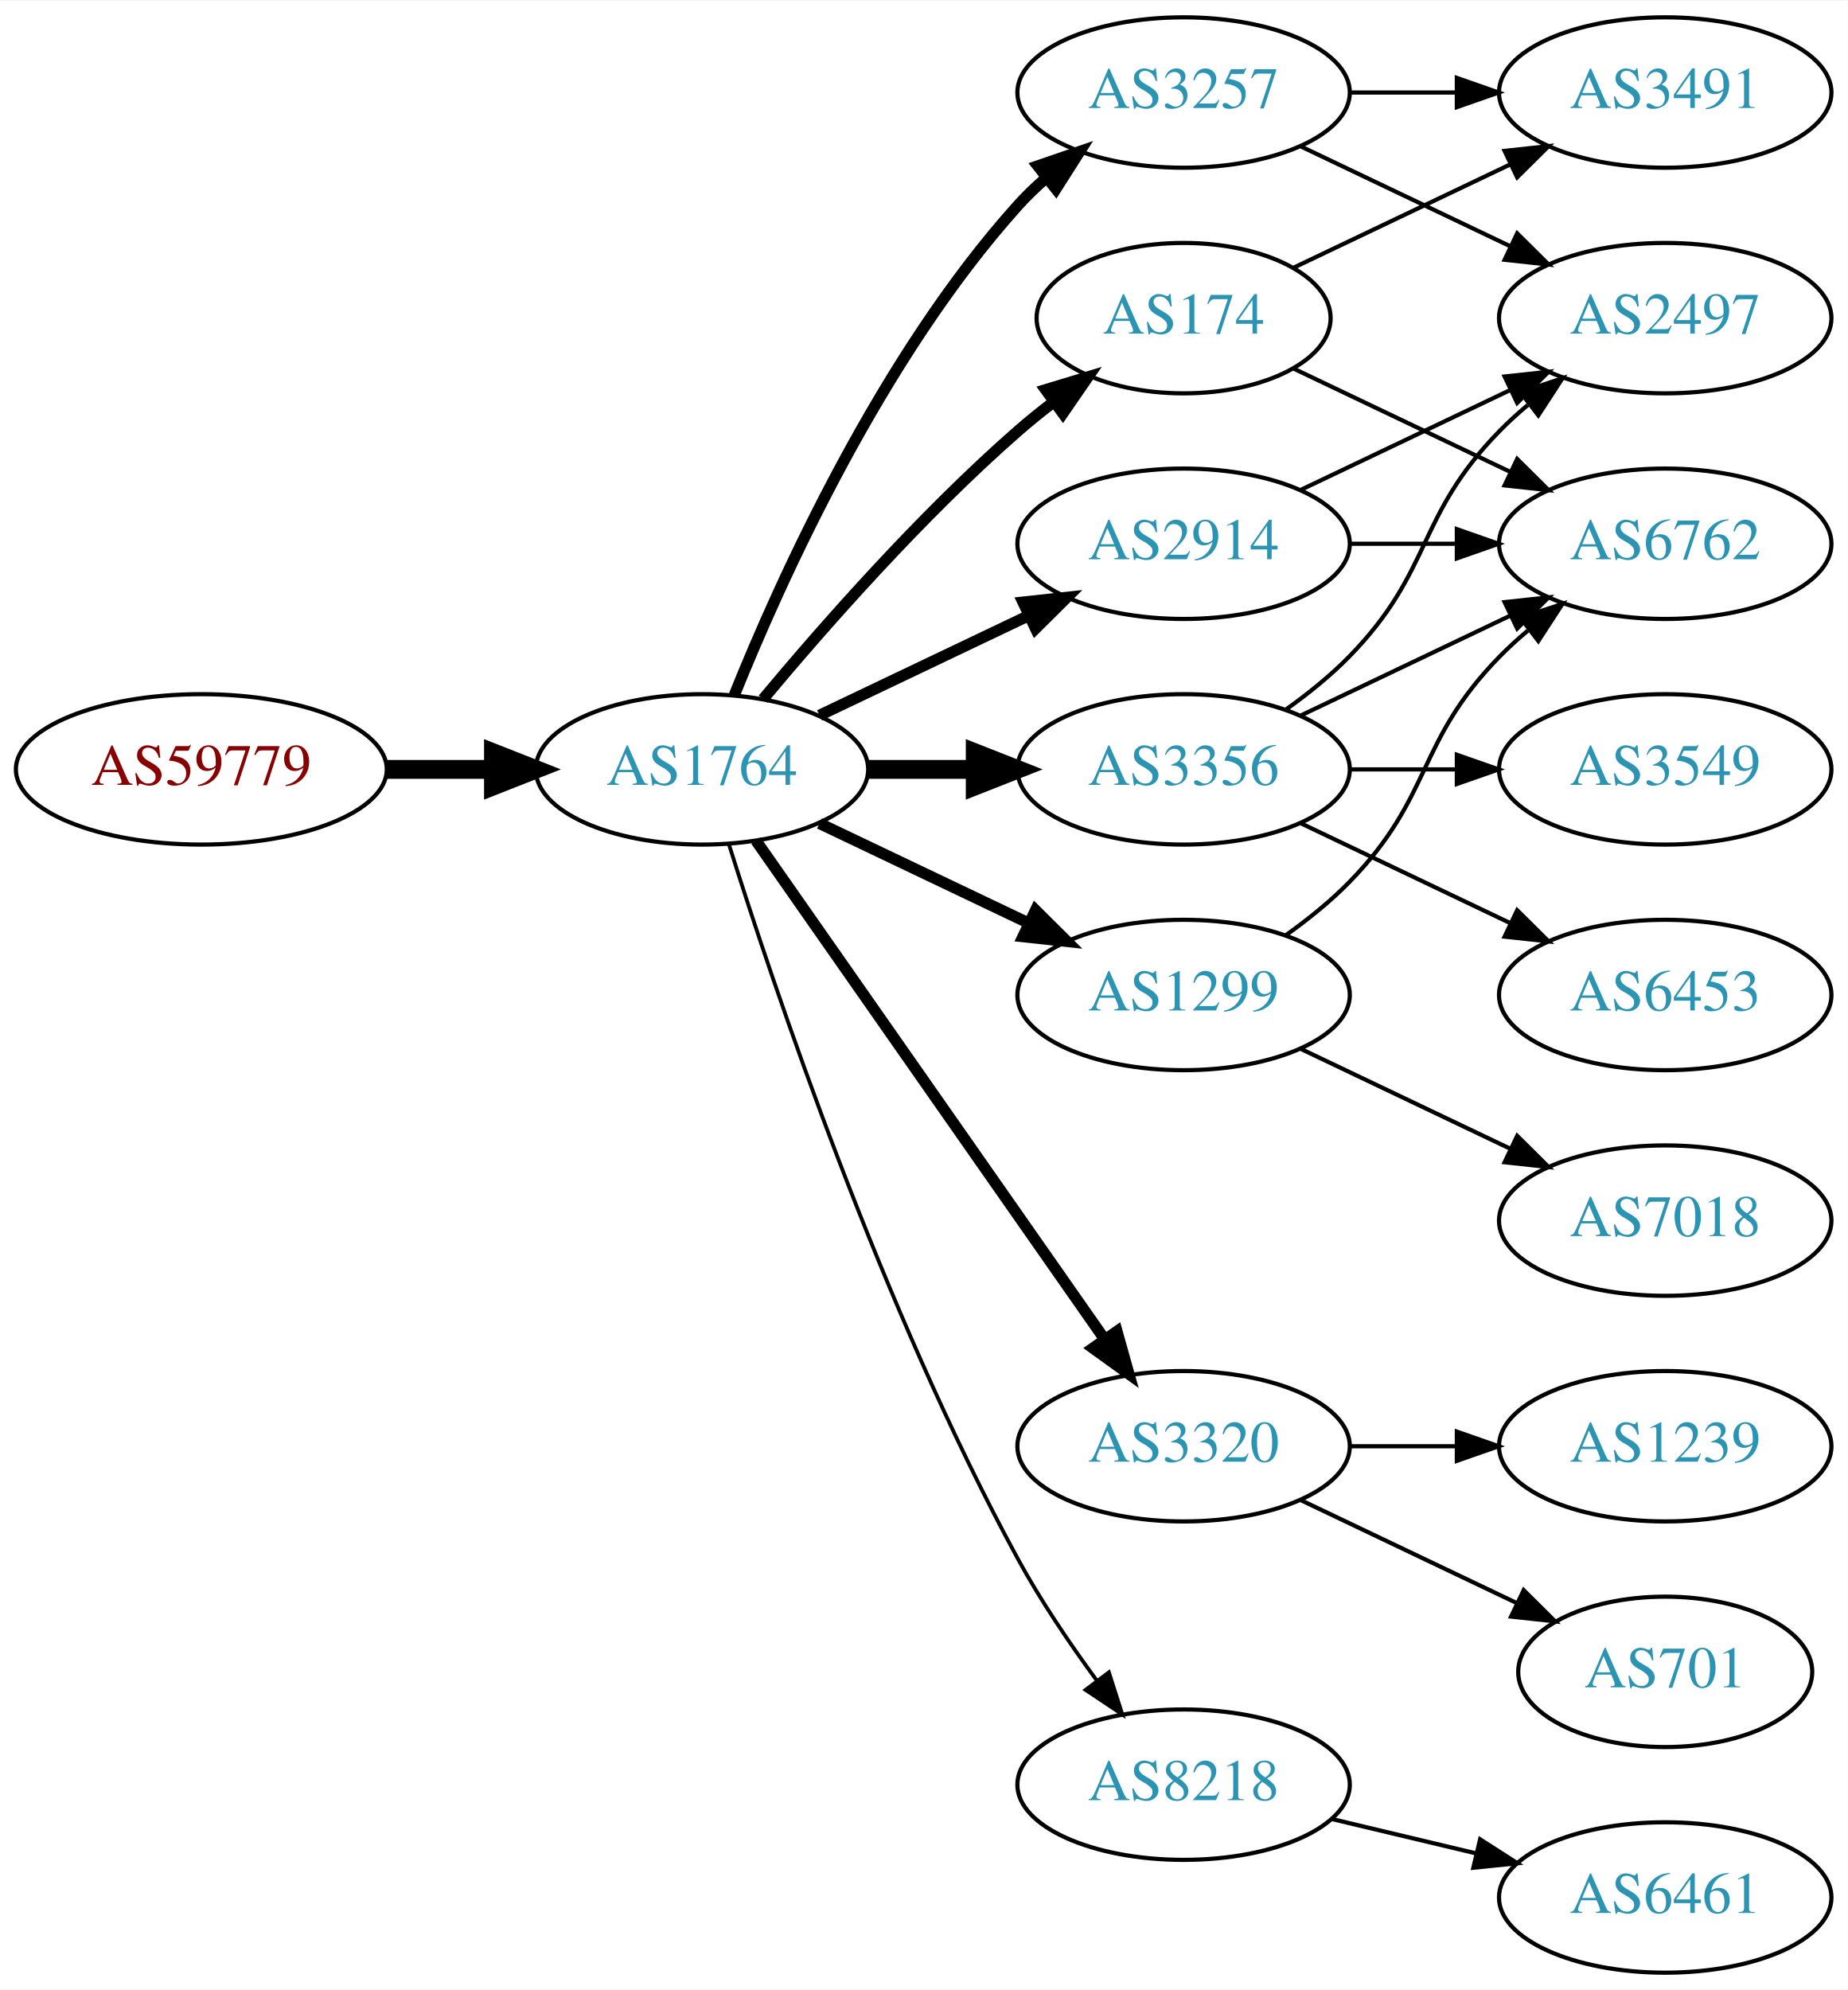
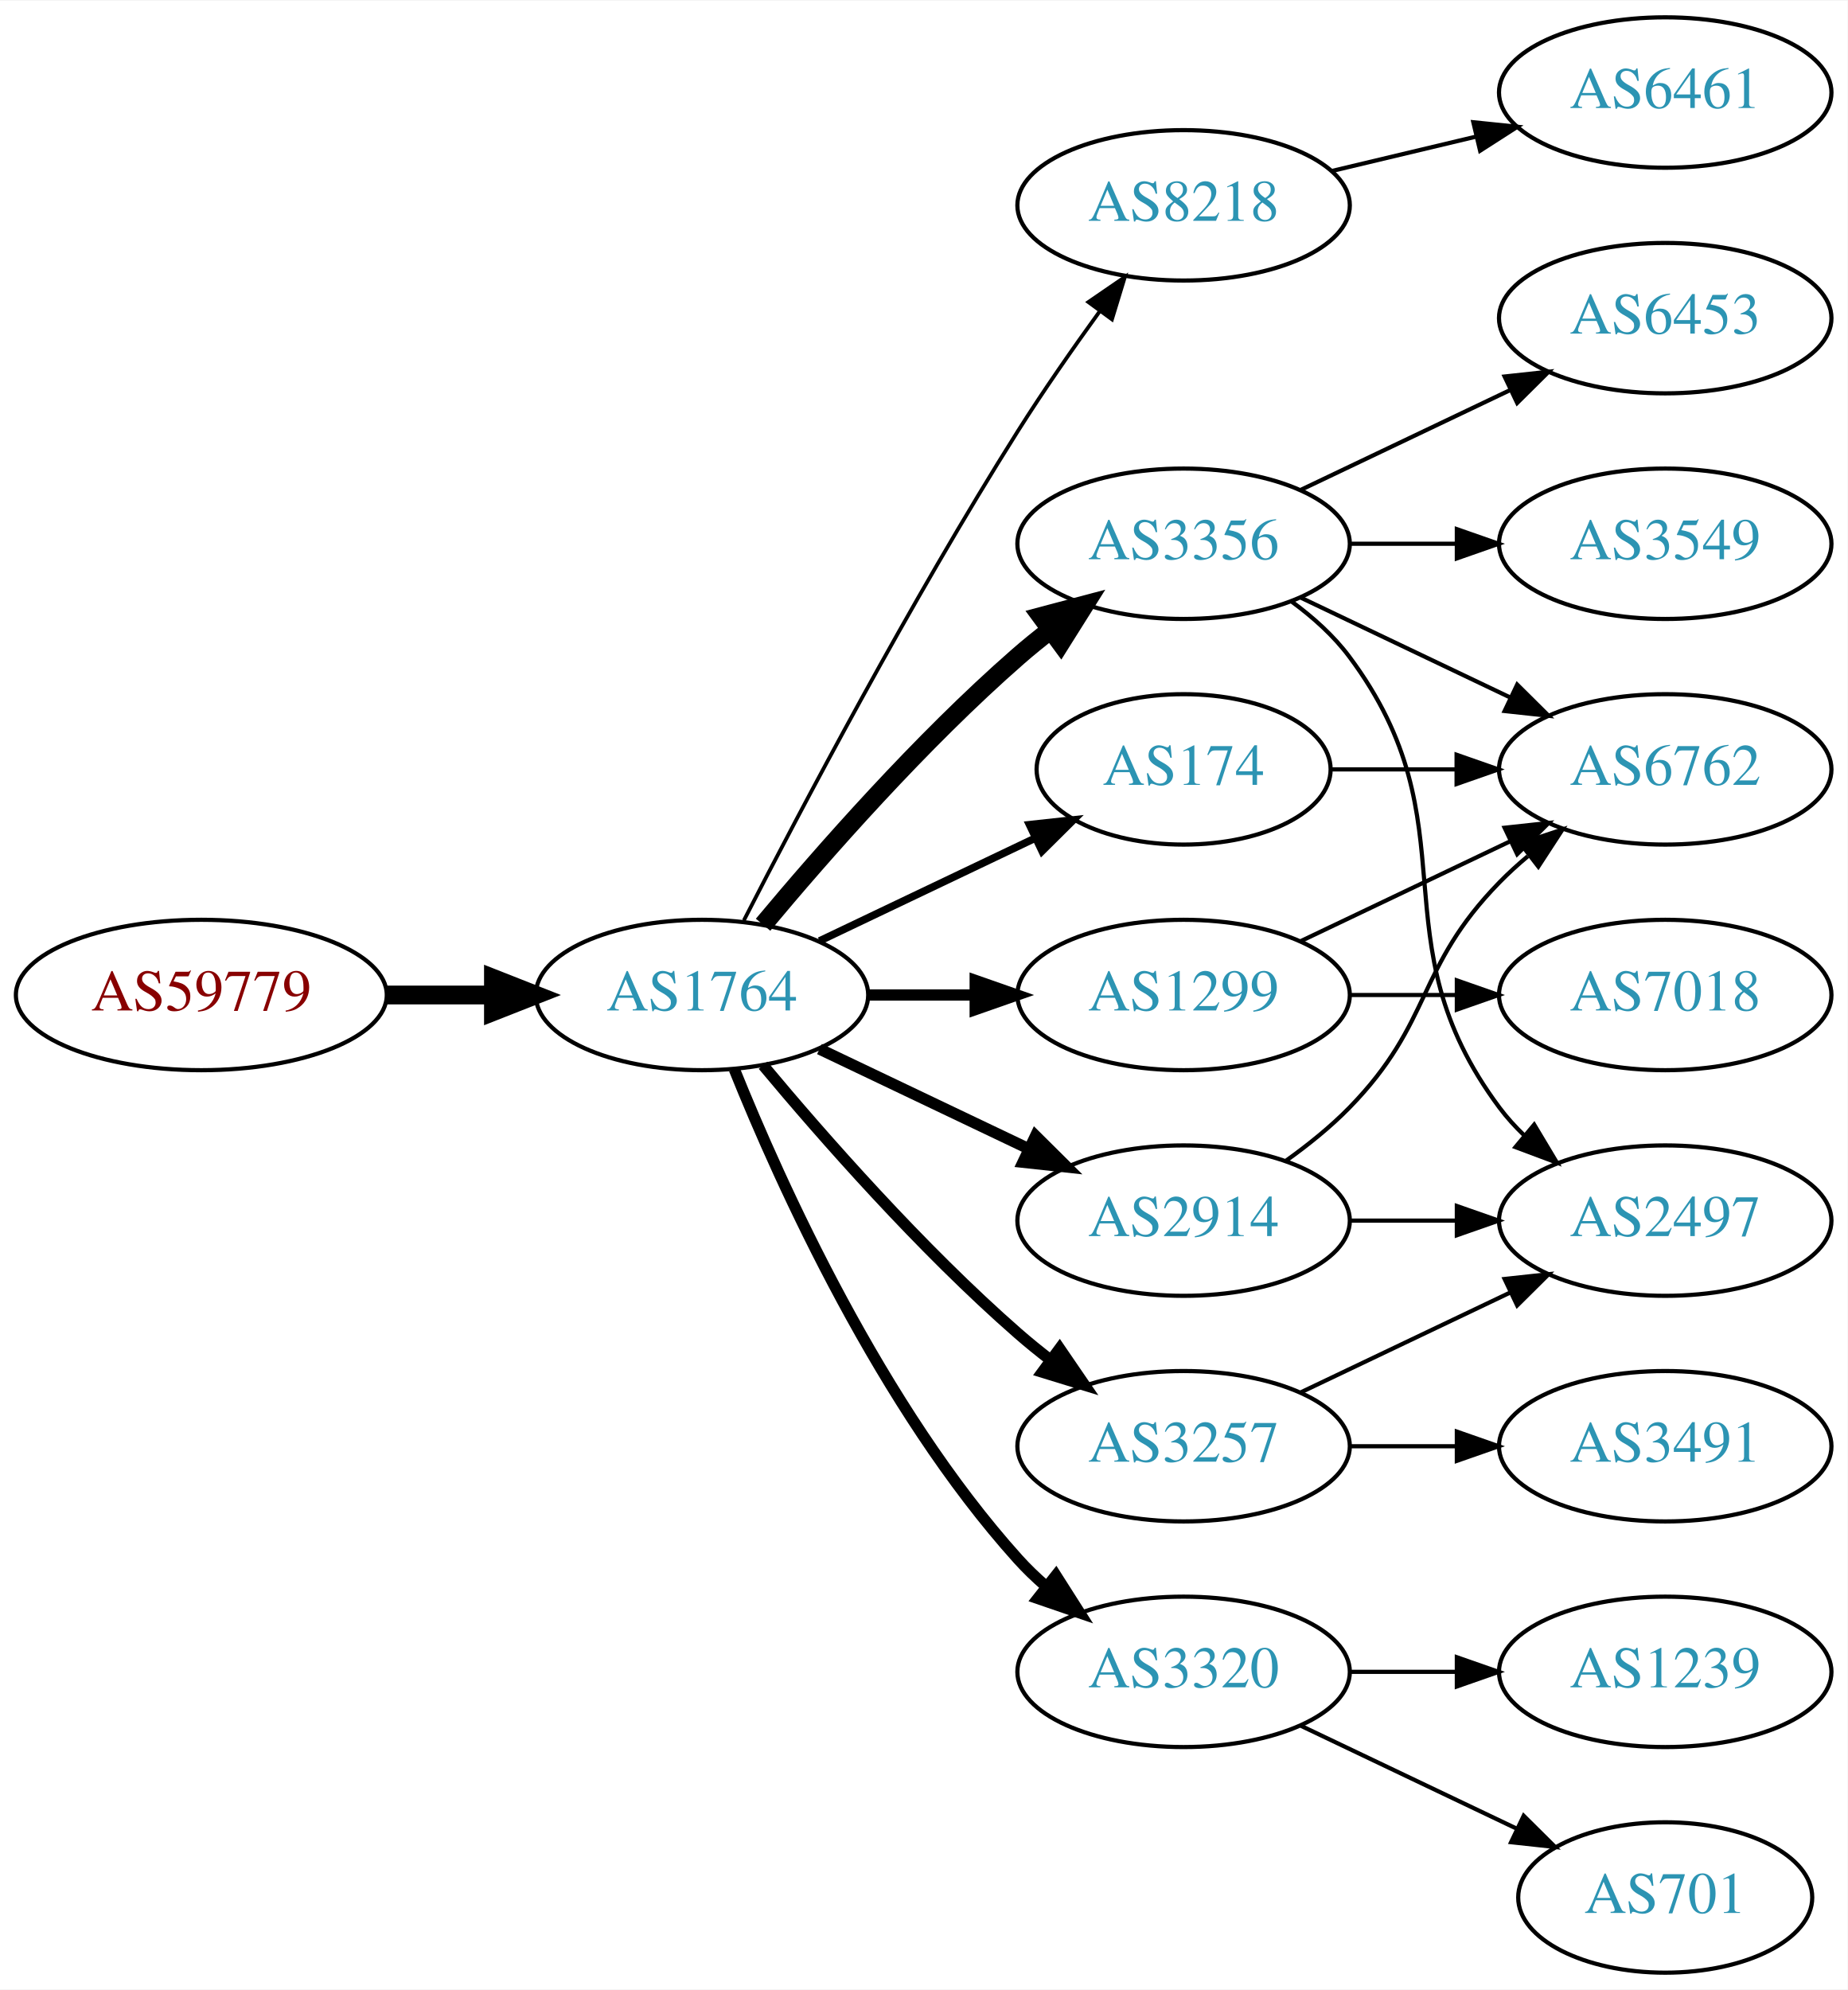
<svg xmlns="http://www.w3.org/2000/svg" xmlns:xlink="http://www.w3.org/1999/xlink" width="442pt" height="476pt" viewBox="0.00 0.00 442.27 476.00">
  <g id="graph0" class="graph" transform="scale(1 1) rotate(0) translate(4 472)">
    <polygon fill="white" stroke="none" points="-4,4 -4,-472 438.271,-472 438.271,4 -4,4" />
    <g id="node1" class="node">
      <g id="a_node1">
        <a xlink:href="/asn/59779" xlink:title="AS59779 ~ Ixolit GmbH [AT]">
-           <ellipse fill="#ffffff" stroke="black" cx="44.196" cy="-288" rx="44.393" ry="18" />
-           <text text-anchor="middle" x="44.196" y="-284.3" font-family="Times,serif" font-size="14.00" fill="#880000">AS59779</text>
+           <ellipse fill="#ffffff" stroke="black" cx="44.196" cy="-234" rx="44.393" ry="18" />
+           <text text-anchor="middle" x="44.196" y="-230.3" font-family="Times,serif" font-size="14.00" fill="#880000">AS59779</text>
        </a>
      </g>
    </g>
    <g id="node2" class="node">
      <g id="a_node2">
        <a xlink:href="/asn/1764" xlink:title="AS1764 ~ NEXTLAYER-AS [AT]">
-           <ellipse fill="#ffffff" stroke="black" cx="164.039" cy="-288" rx="39.794" ry="18" />
-           <text text-anchor="middle" x="164.039" y="-284.3" font-family="Times,serif" font-size="14.00" fill="#2c94b3">AS1764</text>
+           <ellipse fill="#ffffff" stroke="black" cx="164.039" cy="-234" rx="39.794" ry="18" />
+           <text text-anchor="middle" x="164.039" y="-230.3" font-family="Times,serif" font-size="14.00" fill="#2c94b3">AS1764</text>
        </a>
      </g>
    </g>
    <g id="edge1" class="edge">
-       <path fill="none" stroke="black" stroke-width="4.5" d="M88.407,-288C96.72,-288 105.482,-288 113.965,-288" />
-       <polygon fill="black" stroke="black" stroke-width="4.5" points="114.123,-291.938 124.123,-288 114.123,-284.063 114.123,-291.938" />
+       <path fill="none" stroke="black" stroke-width="4.5" d="M88.407,-234C96.72,-234 105.482,-234 113.965,-234" />
+       <polygon fill="black" stroke="black" stroke-width="4.5" points="114.123,-237.938 124.123,-234 114.123,-230.063 114.123,-237.938" />
    </g>
    <g id="node3" class="node">
      <g id="a_node3">
-         <a xlink:href="/asn/3257" xlink:title="AS3257 ~ GTT [DE]">
-           <ellipse fill="#ffffff" stroke="black" cx="279.332" cy="-450" rx="39.794" ry="18" />
-           <text text-anchor="middle" x="279.332" y="-446.3" font-family="Times,serif" font-size="14.00" fill="#2c94b3">AS3257</text>
+         <a xlink:href="/asn/8218" xlink:title="AS8218 ~ legacy Neotelecoms [FR]">
+           <ellipse fill="#ffffff" stroke="black" cx="279.332" cy="-423" rx="39.794" ry="18" />
+           <text text-anchor="middle" x="279.332" y="-419.3" font-family="Times,serif" font-size="14.00" fill="#2c94b3">AS8218</text>
        </a>
      </g>
    </g>
    <g id="edge2" class="edge">
-       <path fill="none" stroke="black" stroke-width="2.7" d="M171.786,-305.787C182.837,-333.243 206.891,-386.578 239.685,-423 241.688,-425.224 243.906,-427.363 246.239,-429.397" />
-       <polygon fill="black" stroke="black" stroke-width="2.7" points="244.437,-432.433 254.458,-435.873 248.769,-426.935 244.437,-432.433" />
+       <path fill="none" stroke="black" stroke-width="0.9" d="M174.065,-251.852C187.501,-278.055 213.95,-328.237 239.685,-369 245.748,-378.604 252.868,-388.813 259.333,-397.739" />
+       <polygon fill="black" stroke="black" stroke-width="0.9" points="256.54,-399.848 265.276,-405.843 262.185,-395.709 256.54,-399.848" />
    </g>
    <g id="node4" class="node">
      <g id="a_node4">
        <a xlink:href="/asn/3356" xlink:title="AS3356 ~ Level 3 Parent, LLC [US]">
-           <ellipse fill="#ffffff" stroke="black" cx="279.332" cy="-288" rx="39.794" ry="18" />
-           <text text-anchor="middle" x="279.332" y="-284.3" font-family="Times,serif" font-size="14.00" fill="#2c94b3">AS3356</text>
+           <ellipse fill="#ffffff" stroke="black" cx="279.332" cy="-342" rx="39.794" ry="18" />
+           <text text-anchor="middle" x="279.332" y="-338.3" font-family="Times,serif" font-size="14.00" fill="#2c94b3">AS3356</text>
        </a>
      </g>
    </g>
    <g id="edge3" class="edge">
-       <path fill="none" stroke="black" stroke-width="4.5" d="M203.711,-288C211.914,-288 220.678,-288 229.21,-288" />
-       <polygon fill="black" stroke="black" stroke-width="4.5" points="229.449,-291.938 239.449,-288 229.449,-284.063 229.449,-291.938" />
+       <path fill="none" stroke="black" stroke-width="4.5" d="M178.669,-250.817C192.951,-267.929 216.498,-294.745 239.685,-315 242.151,-317.154 244.789,-319.294 247.487,-321.372" />
+       <polygon fill="black" stroke="black" stroke-width="4.5" points="245.252,-324.616 255.641,-327.37 249.919,-318.273 245.252,-324.616" />
    </g>
    <g id="node5" class="node">
      <g id="a_node5">
-         <a xlink:href="/asn/2914" xlink:title="AS2914 ~ NTT America, Inc. [US]">
-           <ellipse fill="#ffffff" stroke="black" cx="279.332" cy="-342" rx="39.794" ry="18" />
-           <text text-anchor="middle" x="279.332" y="-338.3" font-family="Times,serif" font-size="14.00" fill="#2c94b3">AS2914</text>
+         <a xlink:href="/asn/1299" xlink:title="AS1299 ~ Telia Carrier [EU]">
+           <ellipse fill="#ffffff" stroke="black" cx="279.332" cy="-234" rx="39.794" ry="18" />
+           <text text-anchor="middle" x="279.332" y="-230.3" font-family="Times,serif" font-size="14.00" fill="#2c94b3">AS1299</text>
        </a>
      </g>
    </g>
    <g id="edge4" class="edge">
-       <path fill="none" stroke="black" stroke-width="2.7" d="M192.175,-300.934C207.169,-308.081 225.99,-317.052 242.213,-324.785" />
-       <polygon fill="black" stroke="black" stroke-width="2.7" points="240.884,-328.028 251.417,-329.171 243.895,-321.709 240.884,-328.028" />
+       <path fill="none" stroke="black" stroke-width="2.7" d="M203.711,-234C211.914,-234 220.678,-234 229.21,-234" />
+       <polygon fill="black" stroke="black" stroke-width="2.7" points="229.449,-237.5 239.449,-234 229.449,-230.5 229.449,-237.5" />
    </g>
    <g id="node6" class="node">
      <g id="a_node6">
        <a xlink:href="/asn/3320" xlink:title="AS3320 ~ DTAG [DE]">
-           <ellipse fill="#ffffff" stroke="black" cx="279.332" cy="-126" rx="39.794" ry="18" />
-           <text text-anchor="middle" x="279.332" y="-122.3" font-family="Times,serif" font-size="14.00" fill="#2c94b3">AS3320</text>
+           <ellipse fill="#ffffff" stroke="black" cx="279.332" cy="-72" rx="39.794" ry="18" />
+           <text text-anchor="middle" x="279.332" y="-68.3" font-family="Times,serif" font-size="14.00" fill="#2c94b3">AS3320</text>
        </a>
      </g>
    </g>
    <g id="edge5" class="edge">
-       <path fill="none" stroke="black" stroke-width="2.7" d="M176.949,-270.969C196.871,-242.483 237.06,-185.015 260.41,-151.626" />
-       <polygon fill="black" stroke="black" stroke-width="2.7" points="263.377,-153.491 266.24,-143.29 257.641,-149.479 263.377,-153.491" />
+       <path fill="none" stroke="black" stroke-width="2.7" d="M171.786,-216.213C182.837,-188.757 206.891,-135.422 239.685,-99 241.688,-96.776 243.906,-94.637 246.239,-92.603" />
+       <polygon fill="black" stroke="black" stroke-width="2.7" points="248.769,-95.065 254.458,-86.127 244.437,-89.567 248.769,-95.065" />
    </g>
    <g id="node7" class="node">
      <g id="a_node7">
-         <a xlink:href="/asn/8218" xlink:title="AS8218 ~ legacy Neotelecoms [FR]">
-           <ellipse fill="#ffffff" stroke="black" cx="279.332" cy="-45" rx="39.794" ry="18" />
-           <text text-anchor="middle" x="279.332" y="-41.3" font-family="Times,serif" font-size="14.00" fill="#2c94b3">AS8218</text>
+         <a xlink:href="/asn/3257" xlink:title="AS3257 ~ GTT [DE]">
+           <ellipse fill="#ffffff" stroke="black" cx="279.332" cy="-126" rx="39.794" ry="18" />
+           <text text-anchor="middle" x="279.332" y="-122.3" font-family="Times,serif" font-size="14.00" fill="#2c94b3">AS3257</text>
        </a>
      </g>
    </g>
    <g id="edge6" class="edge">
-       <path fill="none" stroke="black" stroke-width="0.9" d="M170.46,-270.159C181.231,-235.854 207.122,-158.797 239.685,-99 245.117,-89.026 252.091,-78.731 258.617,-69.84" />
-       <polygon fill="black" stroke="black" stroke-width="0.9" points="261.45,-71.895 264.67,-61.802 255.858,-67.684 261.45,-71.895" />
+       <path fill="none" stroke="black" stroke-width="2.7" d="M178.669,-217.183C192.951,-200.071 216.498,-173.255 239.685,-153 242.151,-150.846 244.789,-148.706 247.487,-146.628" />
+       <polygon fill="black" stroke="black" stroke-width="2.7" points="249.66,-149.375 255.641,-140.63 245.512,-143.736 249.66,-149.375" />
    </g>
    <g id="node8" class="node">
      <g id="a_node8">
-         <a xlink:href="/asn/174" xlink:title="AS174 ~ Cogent Communications [US]">
-           <ellipse fill="#ffffff" stroke="black" cx="279.332" cy="-396" rx="35.194" ry="18" />
-           <text text-anchor="middle" x="279.332" y="-392.3" font-family="Times,serif" font-size="14.00" fill="#2c94b3">AS174</text>
+         <a xlink:href="/asn/2914" xlink:title="AS2914 ~ NTT America, Inc. [US]">
+           <ellipse fill="#ffffff" stroke="black" cx="279.332" cy="-180" rx="39.794" ry="18" />
+           <text text-anchor="middle" x="279.332" y="-176.3" font-family="Times,serif" font-size="14.00" fill="#2c94b3">AS2914</text>
        </a>
      </g>
    </g>
    <g id="edge7" class="edge">
-       <path fill="none" stroke="black" stroke-width="2.7" d="M178.669,-304.817C192.951,-321.929 216.498,-348.745 239.685,-369 242.355,-371.332 245.228,-373.648 248.158,-375.886" />
-       <polygon fill="black" stroke="black" stroke-width="2.7" points="246.309,-378.87 256.449,-381.939 250.436,-373.216 246.309,-378.87" />
+       <path fill="none" stroke="black" stroke-width="2.7" d="M192.175,-221.066C207.169,-213.919 225.99,-204.948 242.213,-197.215" />
+       <polygon fill="black" stroke="black" stroke-width="2.7" points="243.895,-200.291 251.417,-192.829 240.884,-193.972 243.895,-200.291" />
    </g>
    <g id="node9" class="node">
      <g id="a_node9">
-         <a xlink:href="/asn/1299" xlink:title="AS1299 ~ Telia Carrier [EU]">
-           <ellipse fill="#ffffff" stroke="black" cx="279.332" cy="-234" rx="39.794" ry="18" />
-           <text text-anchor="middle" x="279.332" y="-230.3" font-family="Times,serif" font-size="14.00" fill="#2c94b3">AS1299</text>
+         <a xlink:href="/asn/174" xlink:title="AS174 ~ Cogent Communications [US]">
+           <ellipse fill="#ffffff" stroke="black" cx="279.332" cy="-288" rx="35.194" ry="18" />
+           <text text-anchor="middle" x="279.332" y="-284.3" font-family="Times,serif" font-size="14.00" fill="#2c94b3">AS174</text>
        </a>
      </g>
    </g>
    <g id="edge8" class="edge">
-       <path fill="none" stroke="black" stroke-width="2.7" d="M192.175,-275.066C207.169,-267.919 225.99,-258.948 242.213,-251.215" />
-       <polygon fill="black" stroke="black" stroke-width="2.7" points="243.895,-254.291 251.417,-246.829 240.884,-247.972 243.895,-254.291" />
+       <path fill="none" stroke="black" stroke-width="1.8" d="M192.175,-246.934C207.607,-254.29 227.092,-263.577 243.628,-271.459" />
+       <polygon fill="black" stroke="black" stroke-width="1.8" points="242.436,-274.768 252.969,-275.911 245.448,-268.449 242.436,-274.768" />
    </g>
    <g id="node10" class="node">
      <g id="a_node10">
-         <a xlink:href="/asn/2497" xlink:title="AS2497 ~ Internet Initiative Japan Inc. [JP]">
-           <ellipse fill="#ffffff" stroke="black" cx="394.625" cy="-396" rx="39.794" ry="18" />
-           <text text-anchor="middle" x="394.625" y="-392.3" font-family="Times,serif" font-size="14.00" fill="#2c94b3">AS2497</text>
+         <a xlink:href="/asn/6461" xlink:title="AS6461 ~ Zayo Bandwidth [US]">
+           <ellipse fill="#ffffff" stroke="black" cx="394.625" cy="-450" rx="39.794" ry="18" />
+           <text text-anchor="middle" x="394.625" y="-446.3" font-family="Times,serif" font-size="14.00" fill="#2c94b3">AS6461</text>
        </a>
      </g>
    </g>
    <g id="edge9" class="edge">
-       <path fill="none" stroke="black" d="M307.468,-437.066C322.462,-429.919 341.283,-420.948 357.506,-413.215" />
-       <polygon fill="black" stroke="black" points="359.188,-416.291 366.71,-408.829 356.177,-409.972 359.188,-416.291" />
+       <path fill="none" stroke="black" d="M314.939,-431.248C325.81,-433.838 337.964,-436.735 349.407,-439.462" />
+       <polygon fill="black" stroke="black" points="348.69,-442.889 359.229,-441.803 350.313,-436.08 348.69,-442.889" />
    </g>
    <g id="node11" class="node">
      <g id="a_node11">
-         <a xlink:href="/asn/3491" xlink:title="AS3491 ~ PCCW Global, Inc. [US]">
-           <ellipse fill="#ffffff" stroke="black" cx="394.625" cy="-450" rx="39.794" ry="18" />
-           <text text-anchor="middle" x="394.625" y="-446.3" font-family="Times,serif" font-size="14.00" fill="#2c94b3">AS3491</text>
+         <a xlink:href="/asn/3549" xlink:title="AS3549 ~ Level 3 Parent, LLC [US]">
+           <ellipse fill="#ffffff" stroke="black" cx="394.625" cy="-342" rx="39.794" ry="18" />
+           <text text-anchor="middle" x="394.625" y="-338.3" font-family="Times,serif" font-size="14.00" fill="#2c94b3">AS3549</text>
        </a>
      </g>
    </g>
    <g id="edge10" class="edge">
-       <path fill="none" stroke="black" d="M319.004,-450C327.207,-450 335.971,-450 344.503,-450" />
-       <polygon fill="black" stroke="black" points="344.742,-453.5 354.742,-450 344.742,-446.5 344.742,-453.5" />
-     </g>
-     <g id="edge15" class="edge">
-       <path fill="none" stroke="black" d="M303.926,-302.389C309.182,-306.148 314.513,-310.437 318.978,-315 339.151,-335.617 334.806,-348.383 354.978,-369 357.071,-371.139 359.354,-373.218 361.731,-375.21" />
-       <polygon fill="black" stroke="black" points="359.974,-378.275 370.031,-381.611 364.249,-372.732 359.974,-378.275" />
+       <path fill="none" stroke="black" d="M319.004,-342C327.207,-342 335.971,-342 344.503,-342" />
+       <polygon fill="black" stroke="black" points="344.742,-345.5 354.742,-342 344.742,-338.5 344.742,-345.5" />
    </g>
    <g id="node12" class="node">
      <g id="a_node12">
-         <a xlink:href="/asn/6762" xlink:title="AS6762 ~ TELECOM ITALIA SPARKLE S.p.A. [IT]">
-           <ellipse fill="#ffffff" stroke="black" cx="394.625" cy="-342" rx="39.794" ry="18" />
-           <text text-anchor="middle" x="394.625" y="-338.3" font-family="Times,serif" font-size="14.00" fill="#2c94b3">AS6762</text>
-         </a>
-       </g>
-     </g>
-     <g id="edge18" class="edge">
-       <path fill="none" stroke="black" d="M307.468,-300.934C322.462,-308.081 341.283,-317.052 357.506,-324.785" />
-       <polygon fill="black" stroke="black" points="356.177,-328.028 366.71,-329.171 359.188,-321.709 356.177,-328.028" />
-     </g>
-     <g id="node15" class="node">
-       <g id="a_node15">
        <a xlink:href="/asn/6453" xlink:title="AS6453 ~ TATA COMMUNICATIONS (AMERICA) INC [US]">
-           <ellipse fill="#ffffff" stroke="black" cx="394.625" cy="-234" rx="39.794" ry="18" />
-           <text text-anchor="middle" x="394.625" y="-230.3" font-family="Times,serif" font-size="14.00" fill="#2c94b3">AS6453</text>
-         </a>
-       </g>
-     </g>
-     <g id="edge16" class="edge">
-       <path fill="none" stroke="black" d="M307.468,-275.066C322.462,-267.919 341.283,-258.948 357.506,-251.215" />
-       <polygon fill="black" stroke="black" points="359.188,-254.291 366.71,-246.829 356.177,-247.972 359.188,-254.291" />
-     </g>
-     <g id="node16" class="node">
-       <g id="a_node16">
-         <a xlink:href="/asn/3549" xlink:title="AS3549 ~ Level 3 Parent, LLC [US]">
-           <ellipse fill="#ffffff" stroke="black" cx="394.625" cy="-288" rx="39.794" ry="18" />
-           <text text-anchor="middle" x="394.625" y="-284.3" font-family="Times,serif" font-size="14.00" fill="#2c94b3">AS3549</text>
-         </a>
-       </g>
-     </g>
-     <g id="edge17" class="edge">
-       <path fill="none" stroke="black" d="M319.004,-288C327.207,-288 335.971,-288 344.503,-288" />
-       <polygon fill="black" stroke="black" points="344.742,-291.5 354.742,-288 344.742,-284.5 344.742,-291.5" />
+           <ellipse fill="#ffffff" stroke="black" cx="394.625" cy="-396" rx="39.794" ry="18" />
+           <text text-anchor="middle" x="394.625" y="-392.3" font-family="Times,serif" font-size="14.00" fill="#2c94b3">AS6453</text>
+         </a>
+       </g>
    </g>
    <g id="edge11" class="edge">
      <path fill="none" stroke="black" d="M307.468,-354.934C322.462,-362.081 341.283,-371.052 357.506,-378.785" />
      <polygon fill="black" stroke="black" points="356.177,-382.028 366.71,-383.171 359.188,-375.709 356.177,-382.028" />
    </g>
-     <g id="edge12" class="edge">
-       <path fill="none" stroke="black" d="M319.004,-342C327.207,-342 335.971,-342 344.503,-342" />
-       <polygon fill="black" stroke="black" points="344.742,-345.5 354.742,-342 344.742,-338.5 344.742,-345.5" />
-     </g>
    <g id="node13" class="node">
      <g id="a_node13">
-         <a xlink:href="/asn/701" xlink:title="AS701 ~ UUNET [US]">
-           <ellipse fill="#ffffff" stroke="black" cx="394.625" cy="-72" rx="35.194" ry="18" />
-           <text text-anchor="middle" x="394.625" y="-68.3" font-family="Times,serif" font-size="14.00" fill="#2c94b3">AS701</text>
-         </a>
-       </g>
-     </g>
-     <g id="edge13" class="edge">
-       <path fill="none" stroke="black" d="M307.468,-113.066C322.9,-105.71 342.385,-96.423 358.92,-88.541" />
-       <polygon fill="black" stroke="black" points="360.741,-91.551 368.262,-84.089 357.729,-85.232 360.741,-91.551" />
+         <a xlink:href="/asn/6762" xlink:title="AS6762 ~ TELECOM ITALIA SPARKLE S.p.A. [IT]">
+           <ellipse fill="#ffffff" stroke="black" cx="394.625" cy="-288" rx="39.794" ry="18" />
+           <text text-anchor="middle" x="394.625" y="-284.3" font-family="Times,serif" font-size="14.00" fill="#2c94b3">AS6762</text>
+         </a>
+       </g>
+     </g>
+     <g id="edge12" class="edge">
+       <path fill="none" stroke="black" d="M307.468,-329.066C322.462,-321.919 341.283,-312.948 357.506,-305.215" />
+       <polygon fill="black" stroke="black" points="359.188,-308.291 366.71,-300.829 356.177,-301.972 359.188,-308.291" />
    </g>
    <g id="node14" class="node">
      <g id="a_node14">
+         <a xlink:href="/asn/2497" xlink:title="AS2497 ~ Internet Initiative Japan Inc. [JP]">
+           <ellipse fill="#ffffff" stroke="black" cx="394.625" cy="-180" rx="39.794" ry="18" />
+           <text text-anchor="middle" x="394.625" y="-176.3" font-family="Times,serif" font-size="14.00" fill="#2c94b3">AS2497</text>
+         </a>
+       </g>
+     </g>
+     <g id="edge13" class="edge">
+       <path fill="none" stroke="black" d="M305.262,-328.118C310.338,-324.389 315.256,-319.984 318.978,-315 349.249,-274.458 324.707,-247.542 354.978,-207 356.723,-204.664 358.73,-202.455 360.893,-200.383" />
+       <polygon fill="black" stroke="black" points="363.253,-202.973 368.694,-193.882 358.771,-197.595 363.253,-202.973" />
+     </g>
+     <g id="edge14" class="edge">
+       <path fill="none" stroke="black" d="M307.468,-246.934C322.462,-254.081 341.283,-263.052 357.506,-270.785" />
+       <polygon fill="black" stroke="black" points="356.177,-274.028 366.71,-275.171 359.188,-267.709 356.177,-274.028" />
+     </g>
+     <g id="node15" class="node">
+       <g id="a_node15">
+         <a xlink:href="/asn/7018" xlink:title="AS7018 ~ AT&amp;T Services, Inc. [US]">
+           <ellipse fill="#ffffff" stroke="black" cx="394.625" cy="-234" rx="39.794" ry="18" />
+           <text text-anchor="middle" x="394.625" y="-230.3" font-family="Times,serif" font-size="14.00" fill="#2c94b3">AS7018</text>
+         </a>
+       </g>
+     </g>
+     <g id="edge15" class="edge">
+       <path fill="none" stroke="black" d="M319.004,-234C327.207,-234 335.971,-234 344.503,-234" />
+       <polygon fill="black" stroke="black" points="344.742,-237.5 354.742,-234 344.742,-230.5 344.742,-237.5" />
+     </g>
+     <g id="node16" class="node">
+       <g id="a_node16">
+         <a xlink:href="/asn/701" xlink:title="AS701 ~ UUNET [US]">
+           <ellipse fill="#ffffff" stroke="black" cx="394.625" cy="-18" rx="35.194" ry="18" />
+           <text text-anchor="middle" x="394.625" y="-14.3" font-family="Times,serif" font-size="14.00" fill="#2c94b3">AS701</text>
+         </a>
+       </g>
+     </g>
+     <g id="edge16" class="edge">
+       <path fill="none" stroke="black" d="M307.468,-59.066C322.9,-51.71 342.385,-42.423 358.92,-34.541" />
+       <polygon fill="black" stroke="black" points="360.741,-37.551 368.262,-30.089 357.729,-31.232 360.741,-37.551" />
+     </g>
+     <g id="node17" class="node">
+       <g id="a_node17">
        <a xlink:href="/asn/1239" xlink:title="AS1239 ~ Sprint [US]">
+           <ellipse fill="#ffffff" stroke="black" cx="394.625" cy="-72" rx="39.794" ry="18" />
+           <text text-anchor="middle" x="394.625" y="-68.3" font-family="Times,serif" font-size="14.00" fill="#2c94b3">AS1239</text>
+         </a>
+       </g>
+     </g>
+     <g id="edge17" class="edge">
+       <path fill="none" stroke="black" d="M319.004,-72C327.207,-72 335.971,-72 344.503,-72" />
+       <polygon fill="black" stroke="black" points="344.742,-75.5 354.742,-72 344.742,-68.5 344.742,-75.5" />
+     </g>
+     <g id="edge19" class="edge">
+       <path fill="none" stroke="black" d="M307.468,-138.934C322.462,-146.081 341.283,-155.052 357.506,-162.785" />
+       <polygon fill="black" stroke="black" points="356.177,-166.028 366.71,-167.171 359.188,-159.709 356.177,-166.028" />
+     </g>
+     <g id="node18" class="node">
+       <g id="a_node18">
+         <a xlink:href="/asn/3491" xlink:title="AS3491 ~ PCCW Global, Inc. [US]">
          <ellipse fill="#ffffff" stroke="black" cx="394.625" cy="-126" rx="39.794" ry="18" />
-           <text text-anchor="middle" x="394.625" y="-122.3" font-family="Times,serif" font-size="14.00" fill="#2c94b3">AS1239</text>
-         </a>
-       </g>
-     </g>
-     <g id="edge14" class="edge">
+           <text text-anchor="middle" x="394.625" y="-122.3" font-family="Times,serif" font-size="14.00" fill="#2c94b3">AS3491</text>
+         </a>
+       </g>
+     </g>
+     <g id="edge18" class="edge">
      <path fill="none" stroke="black" d="M319.004,-126C327.207,-126 335.971,-126 344.503,-126" />
      <polygon fill="black" stroke="black" points="344.742,-129.5 354.742,-126 344.742,-122.5 344.742,-129.5" />
    </g>
-     <g id="node17" class="node">
-       <g id="a_node17">
-         <a xlink:href="/asn/6461" xlink:title="AS6461 ~ Zayo Bandwidth [US]">
-           <ellipse fill="#ffffff" stroke="black" cx="394.625" cy="-18" rx="39.794" ry="18" />
-           <text text-anchor="middle" x="394.625" y="-14.3" font-family="Times,serif" font-size="14.00" fill="#2c94b3">AS6461</text>
-         </a>
-       </g>
-     </g>
-     <g id="edge19" class="edge">
-       <path fill="none" stroke="black" d="M314.939,-36.752C325.81,-34.162 337.964,-31.265 349.407,-28.538" />
-       <polygon fill="black" stroke="black" points="350.313,-31.92 359.229,-26.197 348.69,-25.111 350.313,-31.92" />
-     </g>
-     <g id="edge23" class="edge">
-       <path fill="none" stroke="black" d="M305.757,-408.119C321.059,-415.413 340.783,-424.814 357.665,-432.86" />
-       <polygon fill="black" stroke="black" points="356.172,-436.026 366.705,-437.169 359.184,-429.707 356.172,-436.026" />
+     <g id="edge20" class="edge">
+       <path fill="none" stroke="black" d="M303.926,-194.389C309.182,-198.148 314.513,-202.437 318.978,-207 339.151,-227.617 334.806,-240.383 354.978,-261 357.071,-263.139 359.354,-265.218 361.731,-267.21" />
+       <polygon fill="black" stroke="black" points="359.974,-270.275 370.031,-273.611 364.249,-264.732 359.974,-270.275" />
+     </g>
+     <g id="edge21" class="edge">
+       <path fill="none" stroke="black" d="M319.004,-180C327.207,-180 335.971,-180 344.503,-180" />
+       <polygon fill="black" stroke="black" points="344.742,-183.5 354.742,-180 344.742,-176.5 344.742,-183.5" />
    </g>
    <g id="edge22" class="edge">
-       <path fill="none" stroke="black" d="M305.757,-383.881C321.059,-376.587 340.783,-367.186 357.665,-359.14" />
-       <polygon fill="black" stroke="black" points="359.184,-362.293 366.705,-354.831 356.172,-355.974 359.184,-362.293" />
-     </g>
-     <g id="edge20" class="edge">
-       <path fill="none" stroke="black" d="M303.926,-248.389C309.182,-252.148 314.513,-256.437 318.978,-261 339.151,-281.617 334.806,-294.383 354.978,-315 357.071,-317.139 359.354,-319.218 361.731,-321.21" />
-       <polygon fill="black" stroke="black" points="359.974,-324.275 370.031,-327.611 364.249,-318.732 359.974,-324.275" />
-     </g>
-     <g id="node18" class="node">
-       <g id="a_node18">
-         <a xlink:href="/asn/7018" xlink:title="AS7018 ~ AT&amp;T Services, Inc. [US]">
-           <ellipse fill="#ffffff" stroke="black" cx="394.625" cy="-180" rx="39.794" ry="18" />
-           <text text-anchor="middle" x="394.625" y="-176.3" font-family="Times,serif" font-size="14.00" fill="#2c94b3">AS7018</text>
-         </a>
-       </g>
-     </g>
-     <g id="edge21" class="edge">
-       <path fill="none" stroke="black" d="M307.468,-221.066C322.462,-213.919 341.283,-204.948 357.506,-197.215" />
-       <polygon fill="black" stroke="black" points="359.188,-200.291 366.71,-192.829 356.177,-193.972 359.188,-200.291" />
+       <path fill="none" stroke="black" d="M314.631,-288C324.008,-288 334.358,-288 344.393,-288" />
+       <polygon fill="black" stroke="black" points="344.681,-291.5 354.681,-288 344.681,-284.5 344.681,-291.5" />
    </g>
  </g>
</svg>
